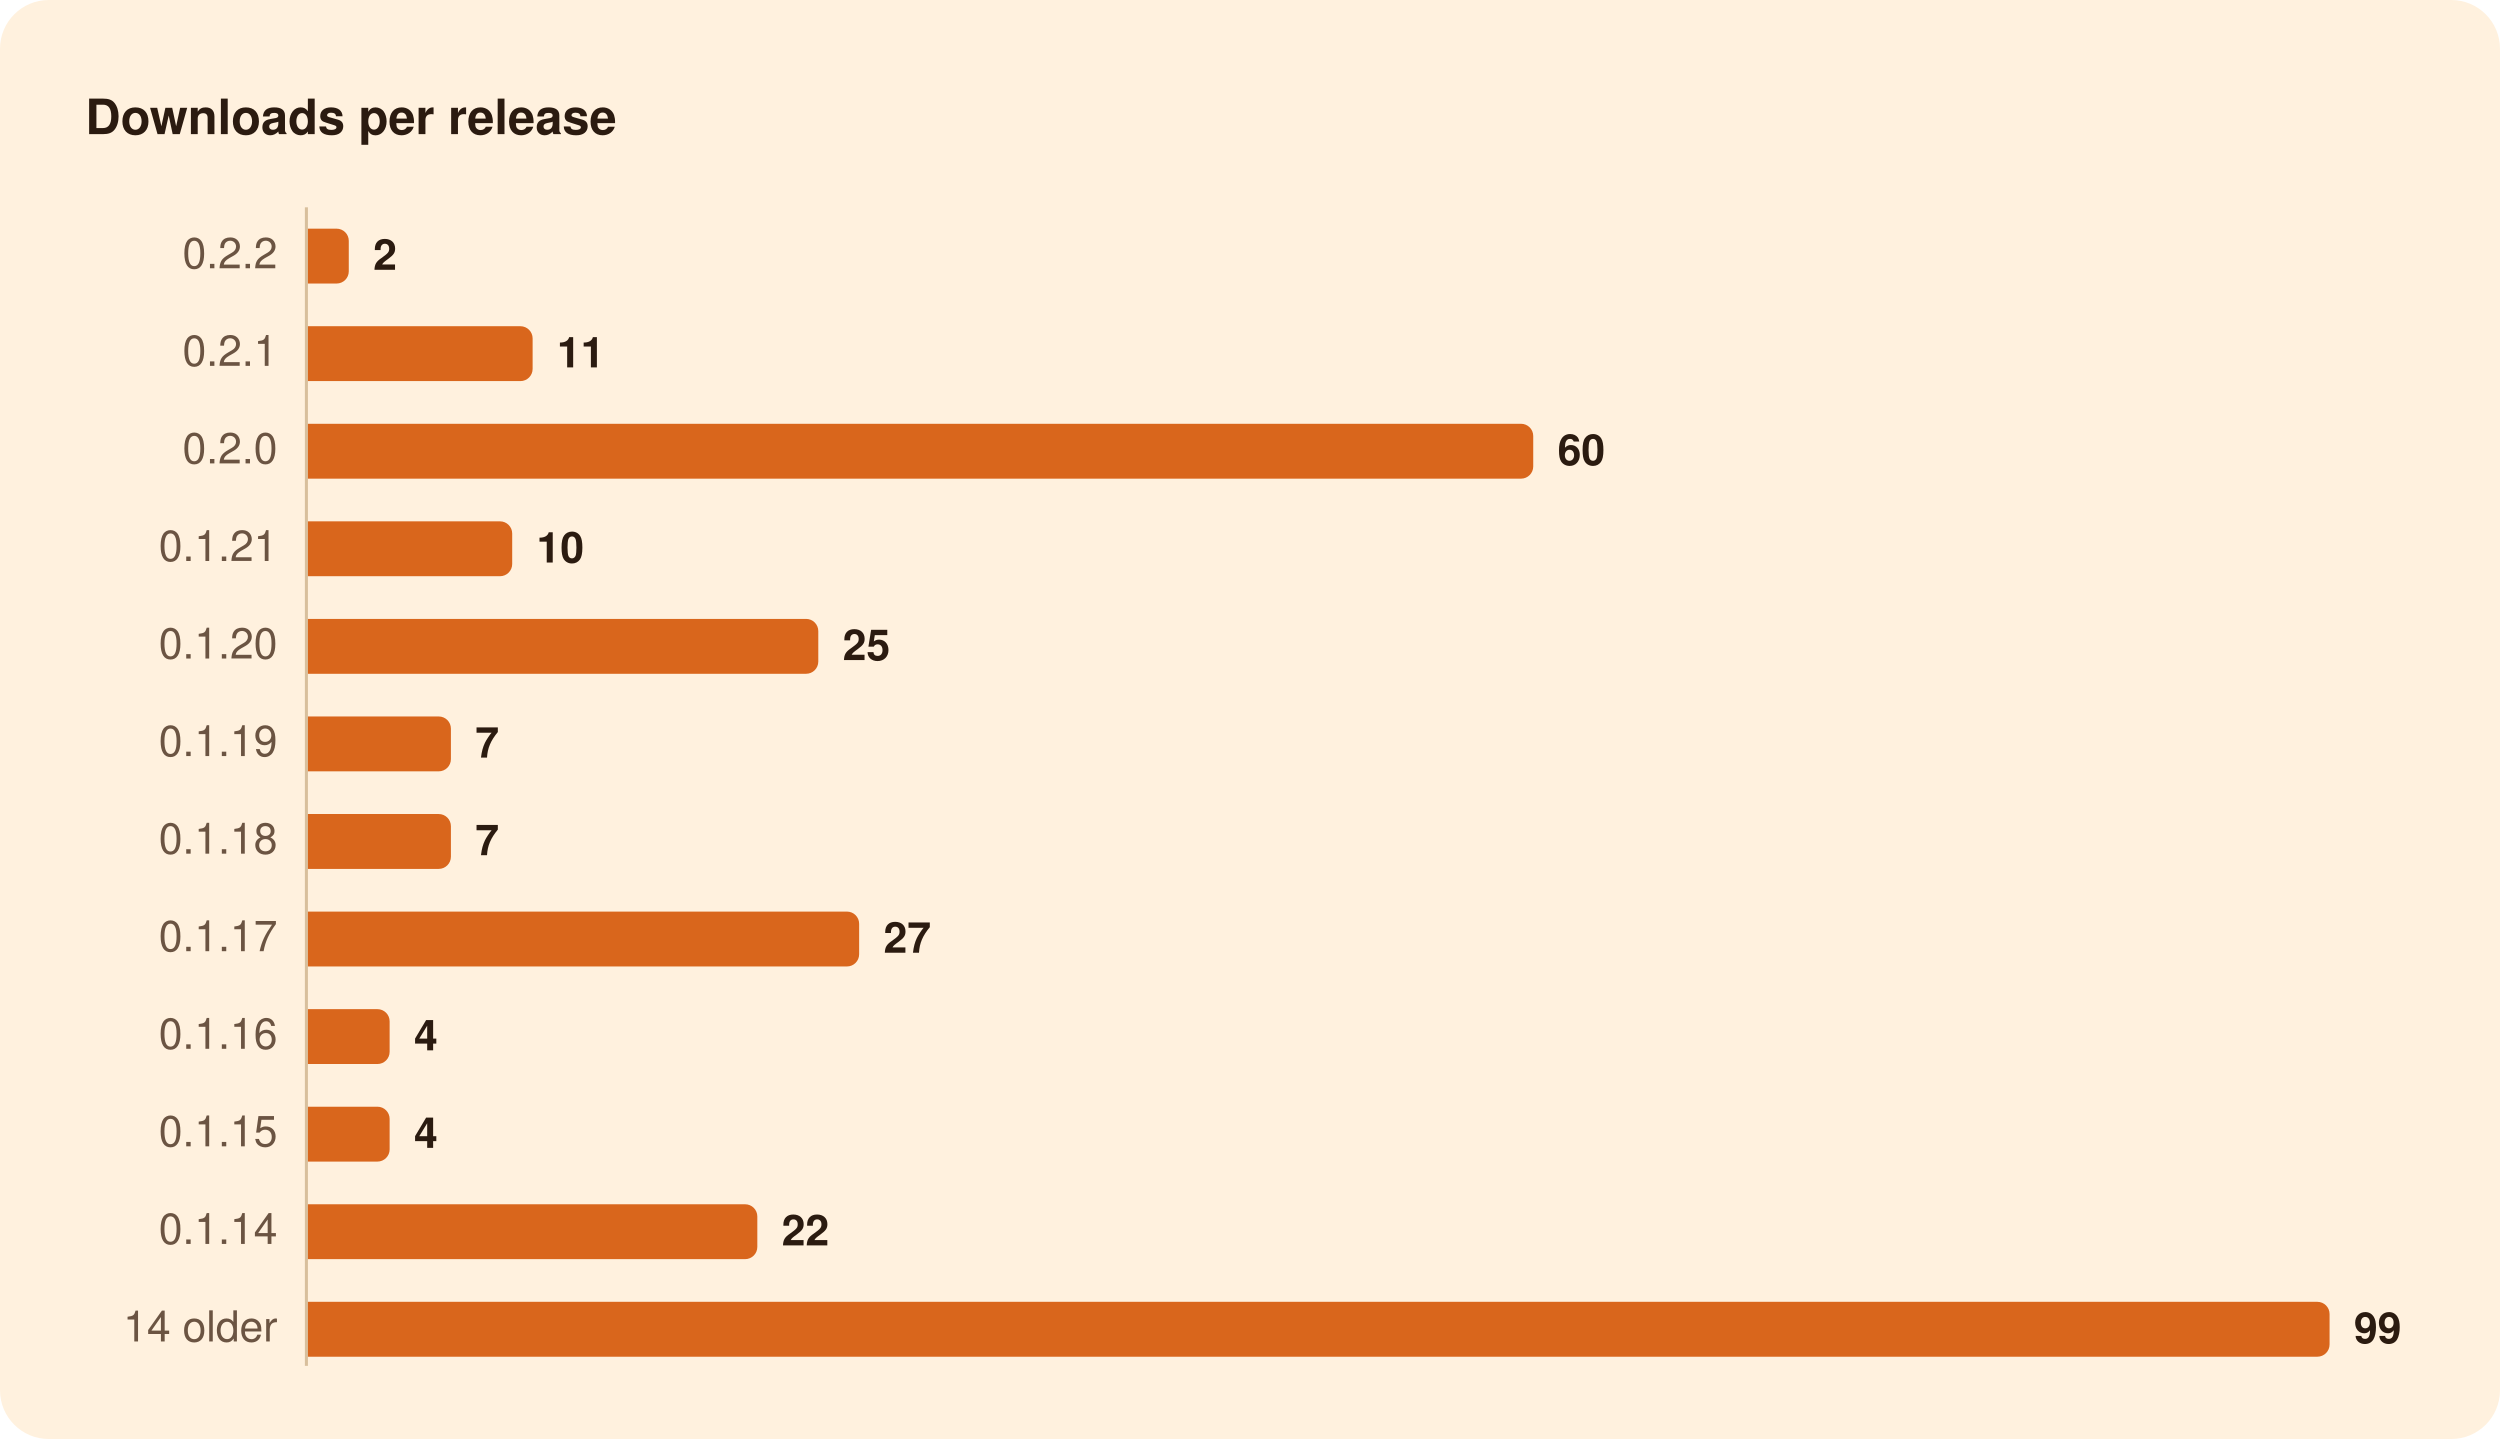
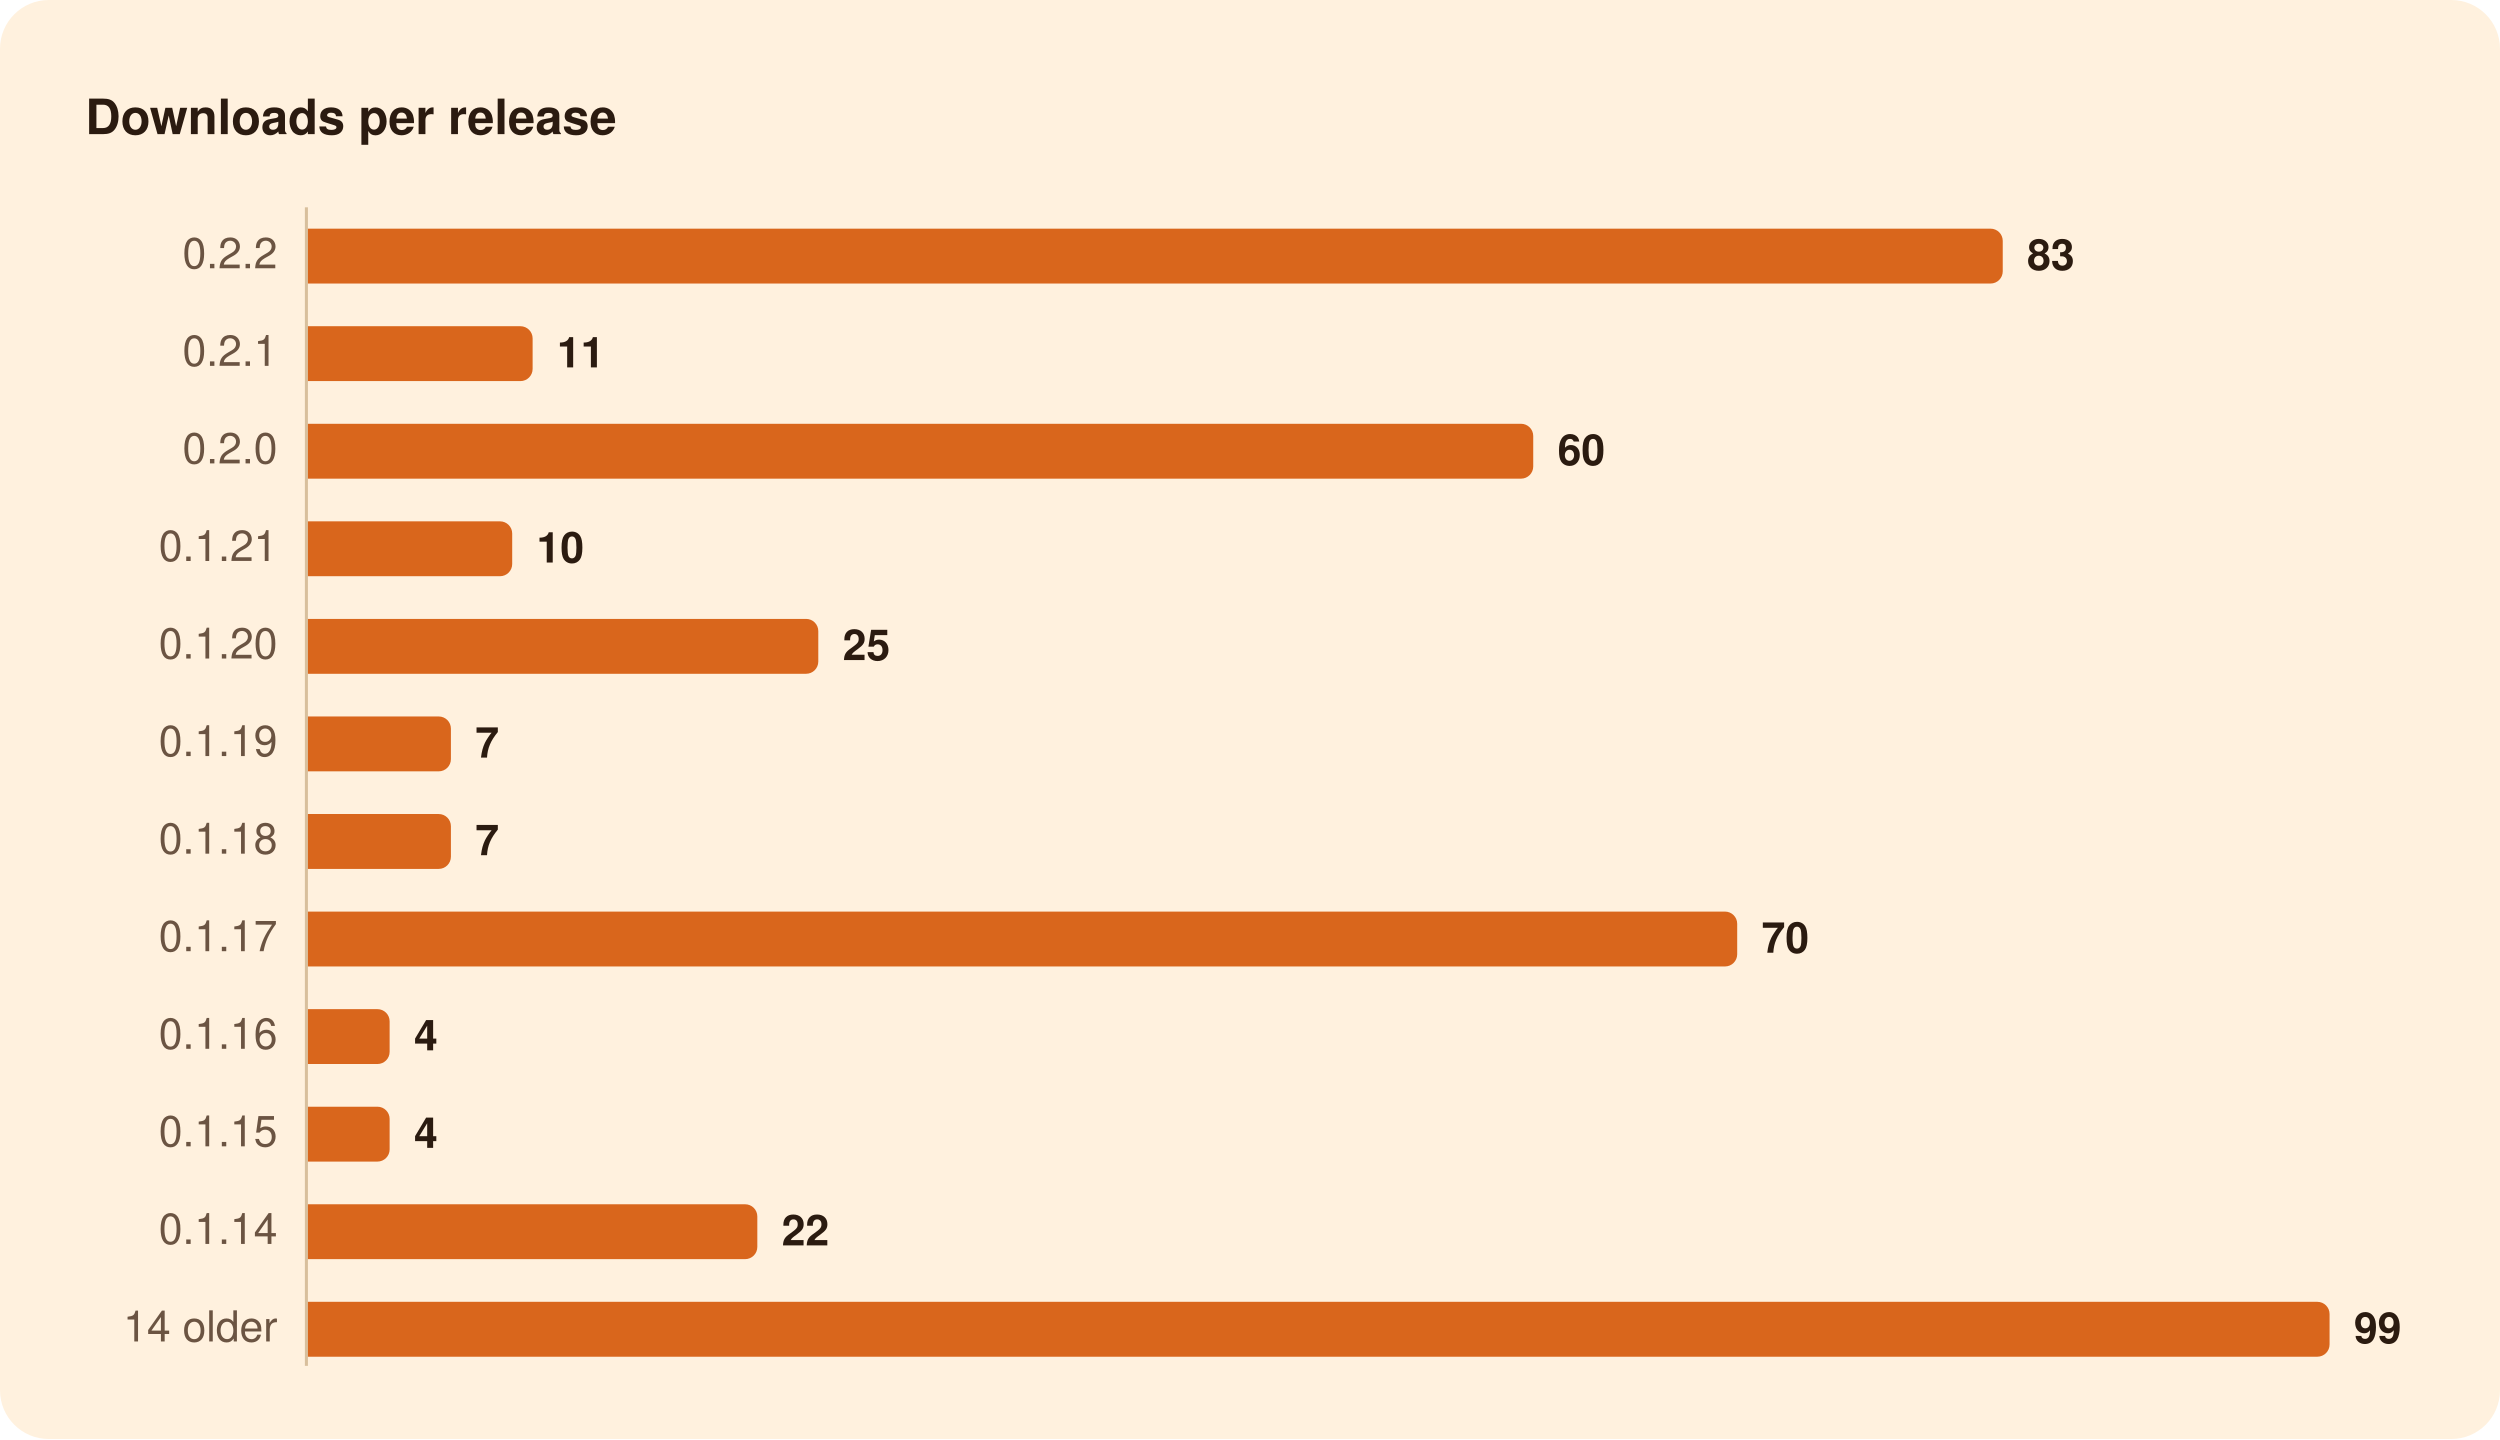
<svg xmlns="http://www.w3.org/2000/svg" width="820" height="472" viewBox="0 0 820 472" role="img" aria-labelledby="title">
  <rect width="820" height="472" rx="16" fill="#FFF1DE" />
  <g font-family="-apple-system, BlinkMacSystemFont, 'Segoe UI', system-ui, Helvetica, Arial, sans-serif">
    <path d="M100.5,68.0L100.5,448.0" stroke="#D8BF9C" stroke-width="1" />
-     <path d="M101.0,75.0H110.4A4.0,4.0 0 0 1 114.4,79.0V89.0A4.0,4.0 0 0 1 110.4,93.0H101.0Z" fill="#D9661C" />
+     <path d="M101.0,75.0H652.9A4.0,4.0 0 0 1 656.9,79.0V89.0A4.0,4.0 0 0 1 652.9,93.0H101.0Z" fill="#D9661C" />
    <path d="M101.0,107.0H170.7A4.0,4.0 0 0 1 174.7,111.0V121.0A4.0,4.0 0 0 1 170.7,125.0H101.0Z" fill="#D9661C" />
    <path d="M101.0,139.0H498.9A4.0,4.0 0 0 1 502.9,143.0V153.0A4.0,4.0 0 0 1 498.9,157.0H101.0Z" fill="#D9661C" />
    <path d="M101.0,171.0H164.0A4.0,4.0 0 0 1 168.0,175.0V185.0A4.0,4.0 0 0 1 164.0,189.0H101.0Z" fill="#D9661C" />
    <path d="M101.0,203.0H264.4A4.0,4.0 0 0 1 268.4,207.0V217.0A4.0,4.0 0 0 1 264.4,221.0H101.0Z" fill="#D9661C" />
    <path d="M101.0,235.0H143.9A4.0,4.0 0 0 1 147.9,239.0V249.0A4.0,4.0 0 0 1 143.9,253.0H101.0Z" fill="#D9661C" />
    <path d="M101.0,267.0H143.9A4.0,4.0 0 0 1 147.9,271.0V281.0A4.0,4.0 0 0 1 143.9,285.0H101.0Z" fill="#D9661C" />
-     <path d="M101.0,299.0H277.8A4.0,4.0 0 0 1 281.8,303.0V313.0A4.0,4.0 0 0 1 277.8,317.0H101.0Z" fill="#D9661C" />
+     <path d="M101.0,299.0H565.8A4.0,4.0 0 0 1 569.8,303.0V313.0A4.0,4.0 0 0 1 565.8,317.0H101.0Z" fill="#D9661C" />
    <path d="M101.0,331.0H123.8A4.0,4.0 0 0 1 127.8,335.0V345.0A4.0,4.0 0 0 1 123.8,349.0H101.0Z" fill="#D9661C" />
    <path d="M101.0,363.0H123.8A4.0,4.0 0 0 1 127.8,367.0V377.0A4.0,4.0 0 0 1 123.8,381.0H101.0Z" fill="#D9661C" />
    <path d="M101.0,395.0H244.4A4.0,4.0 0 0 1 248.4,399.0V409.0A4.0,4.0 0 0 1 244.4,413.0H101.0Z" fill="#D9661C" />
    <path d="M101.0,427.0H760.1A4.0,4.0 0 0 1 764.1,431.0V441.0A4.0,4.0 0 0 1 760.1,445.0H101.0Z" fill="#D9661C" />
    <text x="28.0" y="44.0" font-size="16" fill="#2B1B10" font-weight="600">Downloads per release</text>
    <text x="91.0" y="88.0" font-size="14" fill="#6B5442" text-anchor="end" style="font-variant-numeric: tabular-nums">0.2.2</text>
-     <text x="122.4" y="88.5" font-size="14" fill="#2B1B10" font-weight="600">2</text>
+     <text x="664.9" y="88.5" font-size="14" fill="#2B1B10" font-weight="600">83</text>
    <text x="91.0" y="120.0" font-size="14" fill="#6B5442" text-anchor="end" style="font-variant-numeric: tabular-nums">0.2.1</text>
    <text x="182.7" y="120.5" font-size="14" fill="#2B1B10" font-weight="600">11</text>
    <text x="91.0" y="152.0" font-size="14" fill="#6B5442" text-anchor="end" style="font-variant-numeric: tabular-nums">0.2.0</text>
    <text x="510.9" y="152.5" font-size="14" fill="#2B1B10" font-weight="600">60</text>
    <text x="91.0" y="184.0" font-size="14" fill="#6B5442" text-anchor="end" style="font-variant-numeric: tabular-nums">0.1.21</text>
    <text x="176.0" y="184.5" font-size="14" fill="#2B1B10" font-weight="600">10</text>
    <text x="91.0" y="216.0" font-size="14" fill="#6B5442" text-anchor="end" style="font-variant-numeric: tabular-nums">0.1.20</text>
    <text x="276.4" y="216.5" font-size="14" fill="#2B1B10" font-weight="600">25</text>
    <text x="91.0" y="248.0" font-size="14" fill="#6B5442" text-anchor="end" style="font-variant-numeric: tabular-nums">0.1.19</text>
    <text x="155.9" y="248.5" font-size="14" fill="#2B1B10" font-weight="600">7</text>
    <text x="91.0" y="280.0" font-size="14" fill="#6B5442" text-anchor="end" style="font-variant-numeric: tabular-nums">0.1.18</text>
    <text x="155.9" y="280.5" font-size="14" fill="#2B1B10" font-weight="600">7</text>
    <text x="91.0" y="312.0" font-size="14" fill="#6B5442" text-anchor="end" style="font-variant-numeric: tabular-nums">0.1.17</text>
-     <text x="289.8" y="312.5" font-size="14" fill="#2B1B10" font-weight="600">27</text>
+     <text x="577.8" y="312.5" font-size="14" fill="#2B1B10" font-weight="600">70</text>
    <text x="91.0" y="344.0" font-size="14" fill="#6B5442" text-anchor="end" style="font-variant-numeric: tabular-nums">0.1.16</text>
    <text x="135.8" y="344.5" font-size="14" fill="#2B1B10" font-weight="600">4</text>
    <text x="91.0" y="376.0" font-size="14" fill="#6B5442" text-anchor="end" style="font-variant-numeric: tabular-nums">0.1.15</text>
    <text x="135.8" y="376.5" font-size="14" fill="#2B1B10" font-weight="600">4</text>
    <text x="91.0" y="408.0" font-size="14" fill="#6B5442" text-anchor="end" style="font-variant-numeric: tabular-nums">0.1.14</text>
    <text x="256.4" y="408.5" font-size="14" fill="#2B1B10" font-weight="600">22</text>
    <text x="91.0" y="440.0" font-size="14" fill="#6B5442" text-anchor="end" style="font-variant-numeric: tabular-nums">14 older</text>
    <text x="772.1" y="440.5" font-size="14" fill="#2B1B10" font-weight="600">99</text>
  </g>
</svg>
